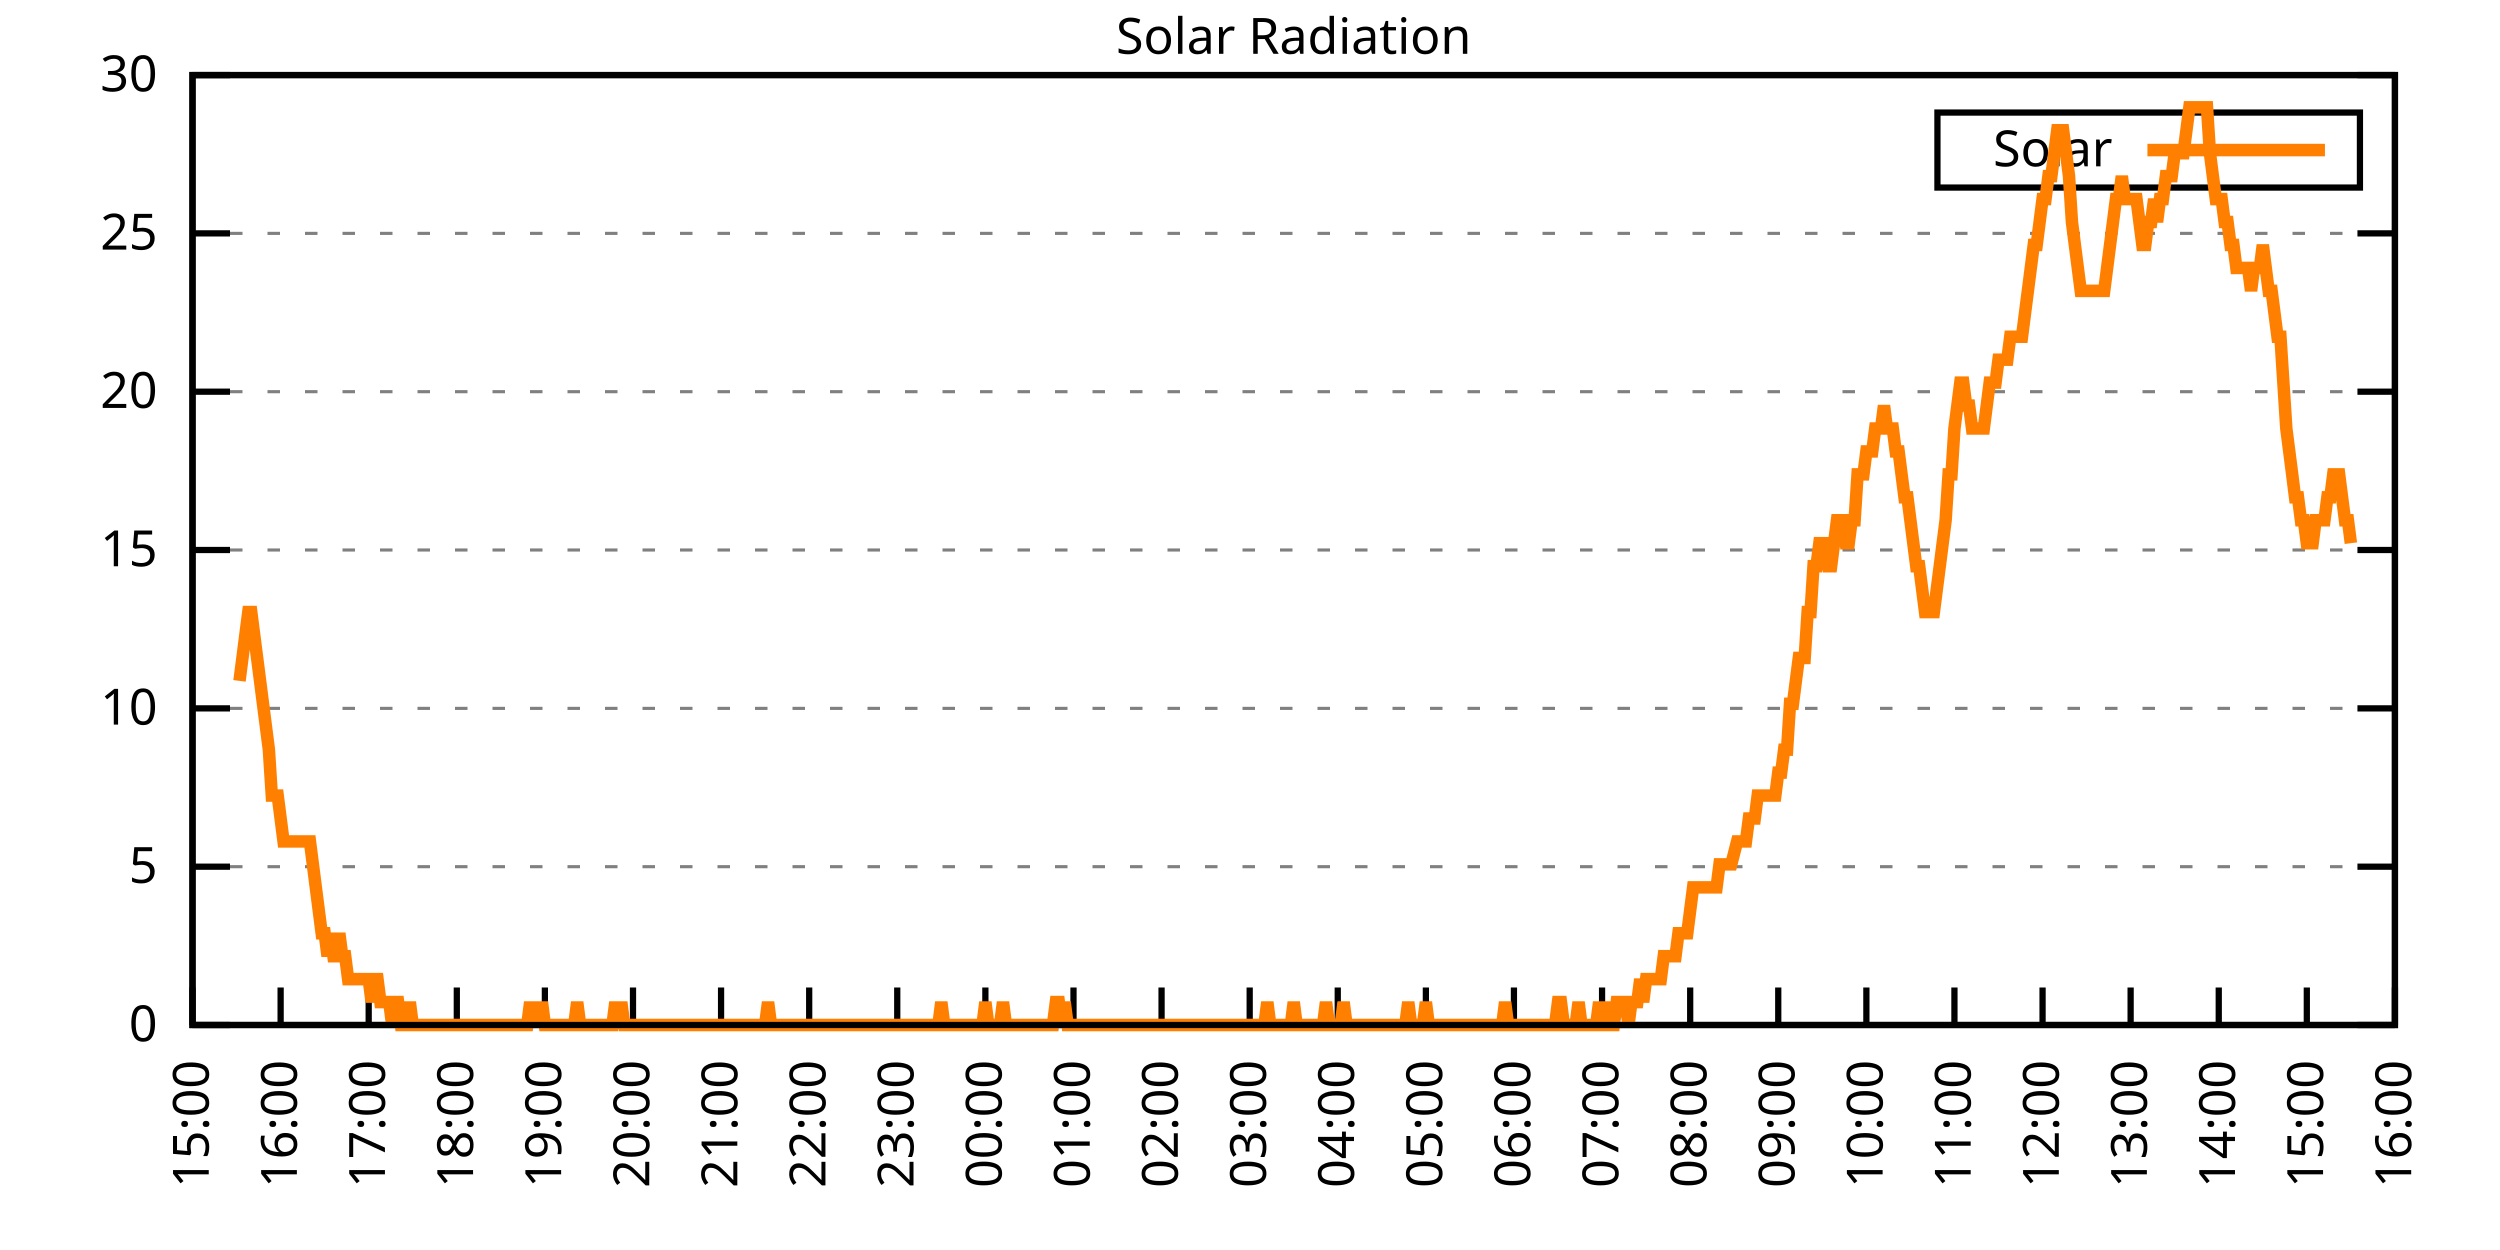
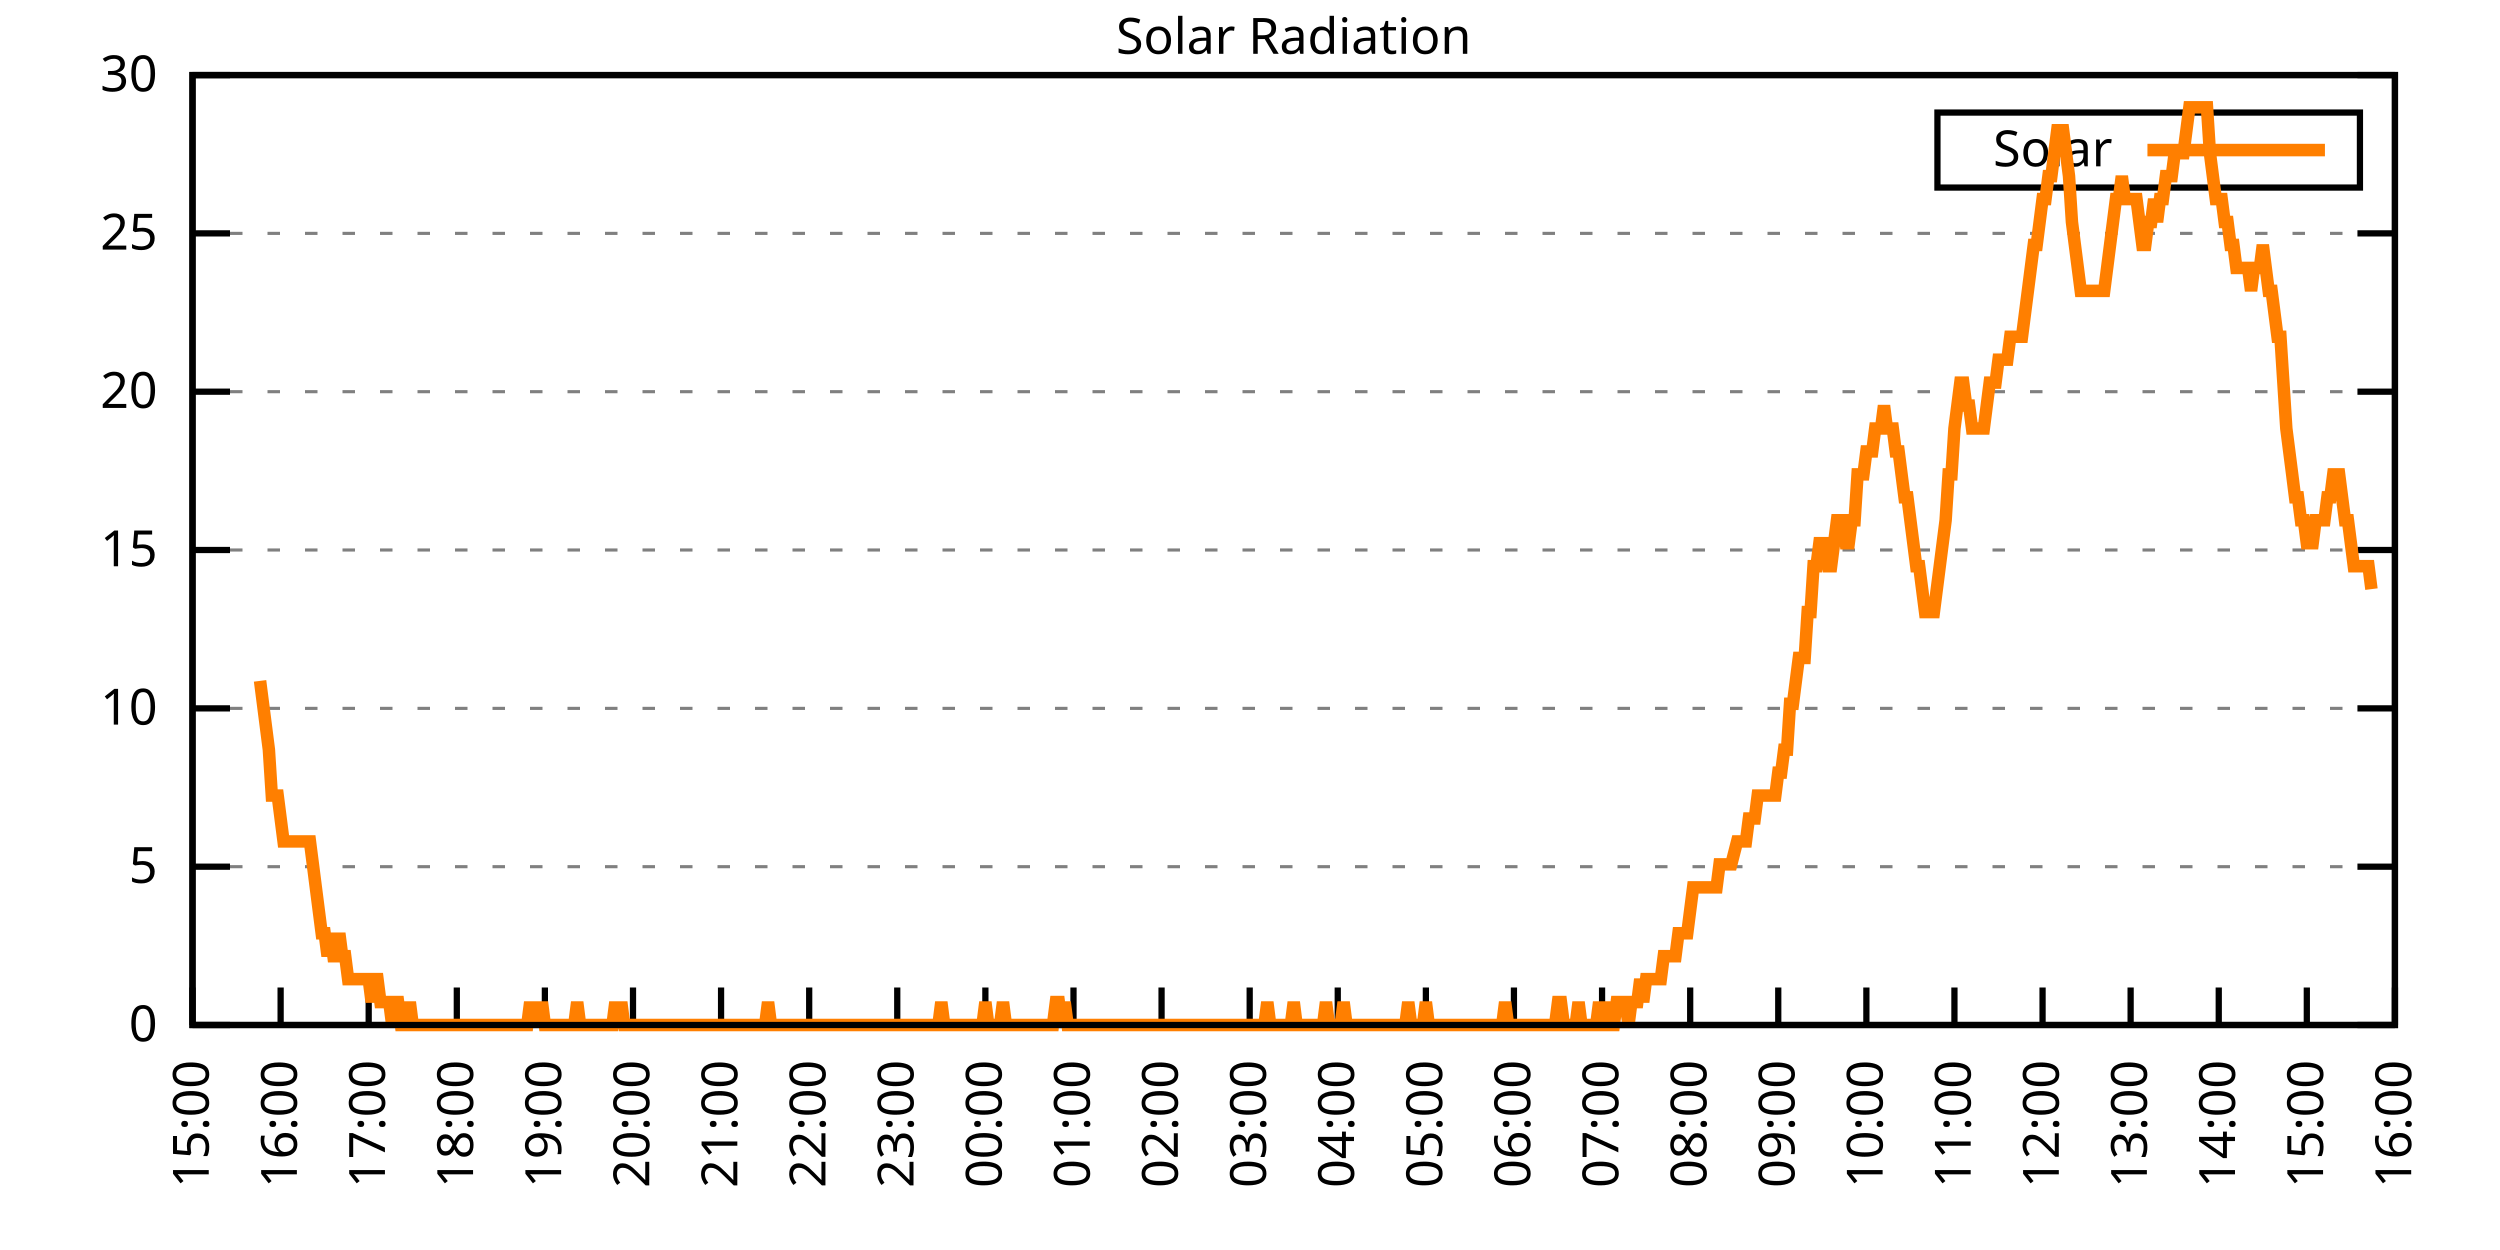
<svg xmlns="http://www.w3.org/2000/svg" xmlns:xlink="http://www.w3.org/1999/xlink" width="400" height="200" viewBox="0 0 400 200">
  <g id="gnuplot_canvas">
    <rect x="0" y="0" width="400" height="200" fill="none" />
    <defs>
      <circle id="gpDot" r="0.5" stroke-width="0.5" stroke="currentColor" />
      <path id="gpPt0" stroke-width="0.333" stroke="currentColor" d="M-1,0 h2 M0,-1 v2" />
      <path id="gpPt1" stroke-width="0.333" stroke="currentColor" d="M-1,-1 L1,1 M1,-1 L-1,1" />
      <path id="gpPt2" stroke-width="0.333" stroke="currentColor" d="M-1,0 L1,0 M0,-1 L0,1 M-1,-1 L1,1 M-1,1 L1,-1" />
      <rect id="gpPt3" stroke-width="0.333" stroke="currentColor" x="-1" y="-1" width="2" height="2" />
      <rect id="gpPt4" stroke-width="0.333" stroke="currentColor" fill="currentColor" x="-1" y="-1" width="2" height="2" />
      <circle id="gpPt5" stroke-width="0.333" stroke="currentColor" cx="0" cy="0" r="1" />
      <use xlink:href="#gpPt5" id="gpPt6" fill="currentColor" stroke="none" />
      <path id="gpPt7" stroke-width="0.333" stroke="currentColor" d="M0,-1.33 L-1.33,0.67 L1.33,0.67 z" />
      <use xlink:href="#gpPt7" id="gpPt8" fill="currentColor" stroke="none" />
      <use xlink:href="#gpPt7" id="gpPt9" stroke="currentColor" transform="rotate(180)" />
      <use xlink:href="#gpPt9" id="gpPt10" fill="currentColor" stroke="none" />
      <use xlink:href="#gpPt3" id="gpPt11" stroke="currentColor" transform="rotate(45)" />
      <use xlink:href="#gpPt11" id="gpPt12" fill="currentColor" stroke="none" />
      <path id="gpPt13" stroke-width="0.333" stroke="currentColor" d="M0,1.330 L1.265,0.411 L0.782,-1.067 L-0.782,-1.076 L-1.265,0.411 z" />
      <use xlink:href="#gpPt13" id="gpPt14" fill="currentColor" stroke="none" />
      <filter id="textbox" filterUnits="objectBoundingBox" x="0" y="0" height="1" width="1">
        <feFlood flood-color="white" flood-opacity="1" result="bgnd" />
        <feComposite in="SourceGraphic" in2="bgnd" operator="atop" />
      </filter>
      <filter id="greybox" filterUnits="objectBoundingBox" x="0" y="0" height="1" width="1">
        <feFlood flood-color="lightgrey" flood-opacity="1" result="grey" />
        <feComposite in="SourceGraphic" in2="grey" operator="atop" />
      </filter>
    </defs>
    <g fill="none" color="white" stroke="currentColor" stroke-width="1.00" stroke-linecap="butt" stroke-linejoin="miter">
</g>
    <g fill="none" color="black" stroke="currentColor" stroke-width="1.00" stroke-linecap="butt" stroke-linejoin="miter">
      <g stroke="none" shape-rendering="crispEdges">
        <polygon fill="rgb(255, 255, 255)" points="30.80,164.00 383.18,164.00 383.18,12.02 30.80,12.02 " />
      </g>
    </g>
    <g fill="none" color="black" stroke="currentColor" stroke-width="1.00" stroke-linecap="butt" stroke-linejoin="miter">
</g>
    <g fill="none" color="black" stroke="black" stroke-width="0.50" stroke-linecap="butt" stroke-linejoin="miter">
</g>
    <g fill="none" color="gray" stroke="currentColor" stroke-width="0.50" stroke-linecap="butt" stroke-linejoin="miter">
      <path stroke="gray" stroke-dasharray="2,4" class="gridline" d="M30.80,164.00 L383.19,164.00  " />
    </g>
    <g fill="none" color="gray" stroke="gray" stroke-width="1.00" stroke-linecap="butt" stroke-linejoin="miter">
</g>
    <g fill="none" color="black" stroke="currentColor" stroke-width="1.00" stroke-linecap="butt" stroke-linejoin="miter">
      <path stroke="black" d="M30.80,164.00 L36.80,164.00 M383.19,164.00 L377.19,164.00  " />
      <g transform="translate(25.20,166.60)" stroke="none" fill="black" font-family="Sans" font-size="8.00" text-anchor="end">
        <text>
          <tspan font-family="Sans"> 0</tspan>
        </text>
      </g>
    </g>
    <g fill="none" color="black" stroke="currentColor" stroke-width="1.00" stroke-linecap="butt" stroke-linejoin="miter">
</g>
    <g fill="none" color="black" stroke="black" stroke-width="0.50" stroke-linecap="butt" stroke-linejoin="miter">
</g>
    <g fill="none" color="gray" stroke="currentColor" stroke-width="0.50" stroke-linecap="butt" stroke-linejoin="miter">
      <path stroke="gray" stroke-dasharray="2,4" class="gridline" d="M30.80,138.67 L383.19,138.67  " />
    </g>
    <g fill="none" color="gray" stroke="gray" stroke-width="1.00" stroke-linecap="butt" stroke-linejoin="miter">
</g>
    <g fill="none" color="black" stroke="currentColor" stroke-width="1.00" stroke-linecap="butt" stroke-linejoin="miter">
      <path stroke="black" d="M30.80,138.67 L36.80,138.67 M383.19,138.67 L377.19,138.67  " />
      <g transform="translate(25.20,141.27)" stroke="none" fill="black" font-family="Sans" font-size="8.00" text-anchor="end">
        <text>
          <tspan font-family="Sans"> 5</tspan>
        </text>
      </g>
    </g>
    <g fill="none" color="black" stroke="currentColor" stroke-width="1.00" stroke-linecap="butt" stroke-linejoin="miter">
</g>
    <g fill="none" color="black" stroke="black" stroke-width="0.50" stroke-linecap="butt" stroke-linejoin="miter">
</g>
    <g fill="none" color="gray" stroke="currentColor" stroke-width="0.50" stroke-linecap="butt" stroke-linejoin="miter">
      <path stroke="gray" stroke-dasharray="2,4" class="gridline" d="M30.80,113.34 L383.19,113.34  " />
    </g>
    <g fill="none" color="gray" stroke="gray" stroke-width="1.00" stroke-linecap="butt" stroke-linejoin="miter">
</g>
    <g fill="none" color="black" stroke="currentColor" stroke-width="1.00" stroke-linecap="butt" stroke-linejoin="miter">
      <path stroke="black" d="M30.80,113.34 L36.80,113.34 M383.19,113.34 L377.19,113.34  " />
      <g transform="translate(25.20,115.94)" stroke="none" fill="black" font-family="Sans" font-size="8.00" text-anchor="end">
        <text>
          <tspan font-family="Sans"> 10</tspan>
        </text>
      </g>
    </g>
    <g fill="none" color="black" stroke="currentColor" stroke-width="1.00" stroke-linecap="butt" stroke-linejoin="miter">
</g>
    <g fill="none" color="black" stroke="black" stroke-width="0.50" stroke-linecap="butt" stroke-linejoin="miter">
</g>
    <g fill="none" color="gray" stroke="currentColor" stroke-width="0.50" stroke-linecap="butt" stroke-linejoin="miter">
      <path stroke="gray" stroke-dasharray="2,4" class="gridline" d="M30.80,88.00 L383.19,88.00  " />
    </g>
    <g fill="none" color="gray" stroke="gray" stroke-width="1.00" stroke-linecap="butt" stroke-linejoin="miter">
</g>
    <g fill="none" color="black" stroke="currentColor" stroke-width="1.00" stroke-linecap="butt" stroke-linejoin="miter">
      <path stroke="black" d="M30.80,88.00 L36.80,88.00 M383.19,88.00 L377.19,88.00  " />
      <g transform="translate(25.20,90.60)" stroke="none" fill="black" font-family="Sans" font-size="8.00" text-anchor="end">
        <text>
          <tspan font-family="Sans"> 15</tspan>
        </text>
      </g>
    </g>
    <g fill="none" color="black" stroke="currentColor" stroke-width="1.00" stroke-linecap="butt" stroke-linejoin="miter">
</g>
    <g fill="none" color="black" stroke="black" stroke-width="0.50" stroke-linecap="butt" stroke-linejoin="miter">
</g>
    <g fill="none" color="gray" stroke="currentColor" stroke-width="0.50" stroke-linecap="butt" stroke-linejoin="miter">
      <path stroke="gray" stroke-dasharray="2,4" class="gridline" d="M30.80,62.67 L383.19,62.67  " />
    </g>
    <g fill="none" color="gray" stroke="gray" stroke-width="1.00" stroke-linecap="butt" stroke-linejoin="miter">
</g>
    <g fill="none" color="black" stroke="currentColor" stroke-width="1.00" stroke-linecap="butt" stroke-linejoin="miter">
      <path stroke="black" d="M30.80,62.67 L36.80,62.67 M383.19,62.67 L377.19,62.67  " />
      <g transform="translate(25.20,65.27)" stroke="none" fill="black" font-family="Sans" font-size="8.00" text-anchor="end">
        <text>
          <tspan font-family="Sans"> 20</tspan>
        </text>
      </g>
    </g>
    <g fill="none" color="black" stroke="currentColor" stroke-width="1.00" stroke-linecap="butt" stroke-linejoin="miter">
</g>
    <g fill="none" color="black" stroke="black" stroke-width="0.50" stroke-linecap="butt" stroke-linejoin="miter">
</g>
    <g fill="none" color="gray" stroke="currentColor" stroke-width="0.50" stroke-linecap="butt" stroke-linejoin="miter">
      <path stroke="gray" stroke-dasharray="2,4" class="gridline" d="M30.80,37.34 L383.19,37.34  " />
    </g>
    <g fill="none" color="gray" stroke="gray" stroke-width="1.00" stroke-linecap="butt" stroke-linejoin="miter">
</g>
    <g fill="none" color="black" stroke="currentColor" stroke-width="1.00" stroke-linecap="butt" stroke-linejoin="miter">
      <path stroke="black" d="M30.80,37.34 L36.80,37.34 M383.19,37.34 L377.19,37.34  " />
      <g transform="translate(25.20,39.94)" stroke="none" fill="black" font-family="Sans" font-size="8.00" text-anchor="end">
        <text>
          <tspan font-family="Sans"> 25</tspan>
        </text>
      </g>
    </g>
    <g fill="none" color="black" stroke="currentColor" stroke-width="1.00" stroke-linecap="butt" stroke-linejoin="miter">
</g>
    <g fill="none" color="black" stroke="black" stroke-width="0.50" stroke-linecap="butt" stroke-linejoin="miter">
</g>
    <g fill="none" color="gray" stroke="currentColor" stroke-width="0.50" stroke-linecap="butt" stroke-linejoin="miter">
      <path stroke="gray" stroke-dasharray="2,4" class="gridline" d="M30.80,12.01 L383.19,12.01  " />
    </g>
    <g fill="none" color="gray" stroke="gray" stroke-width="1.00" stroke-linecap="butt" stroke-linejoin="miter">
</g>
    <g fill="none" color="black" stroke="currentColor" stroke-width="1.00" stroke-linecap="butt" stroke-linejoin="miter">
      <path stroke="black" d="M30.80,12.01 L36.80,12.01 M383.19,12.01 L377.19,12.01  " />
      <g transform="translate(25.20,14.61)" stroke="none" fill="black" font-family="Sans" font-size="8.00" text-anchor="end">
        <text>
          <tspan font-family="Sans"> 30</tspan>
        </text>
      </g>
    </g>
    <g fill="none" color="black" stroke="currentColor" stroke-width="1.00" stroke-linecap="butt" stroke-linejoin="miter">
      <path stroke="black" d="M30.80,164.00 L30.80,158.00  " />
      <g transform="translate(33.40,169.60) rotate(270.00)" stroke="none" fill="black" font-family="Sans" font-size="8.00" text-anchor="end">
        <text>
          <tspan font-family="Sans">15:00</tspan>
        </text>
      </g>
    </g>
    <g fill="none" color="black" stroke="currentColor" stroke-width="1.00" stroke-linecap="butt" stroke-linejoin="miter">
      <path stroke="black" d="M44.90,164.00 L44.90,158.00  " />
      <g transform="translate(47.50,169.60) rotate(270.00)" stroke="none" fill="black" font-family="Sans" font-size="8.00" text-anchor="end">
        <text>
          <tspan font-family="Sans">16:00</tspan>
        </text>
      </g>
    </g>
    <g fill="none" color="black" stroke="currentColor" stroke-width="1.00" stroke-linecap="butt" stroke-linejoin="miter">
      <path stroke="black" d="M58.99,164.00 L58.99,158.00  " />
      <g transform="translate(61.59,169.60) rotate(270.00)" stroke="none" fill="black" font-family="Sans" font-size="8.00" text-anchor="end">
        <text>
          <tspan font-family="Sans">17:00</tspan>
        </text>
      </g>
    </g>
    <g fill="none" color="black" stroke="currentColor" stroke-width="1.00" stroke-linecap="butt" stroke-linejoin="miter">
      <path stroke="black" d="M73.09,164.00 L73.09,158.00  " />
      <g transform="translate(75.69,169.60) rotate(270.00)" stroke="none" fill="black" font-family="Sans" font-size="8.00" text-anchor="end">
        <text>
          <tspan font-family="Sans">18:00</tspan>
        </text>
      </g>
    </g>
    <g fill="none" color="black" stroke="currentColor" stroke-width="1.00" stroke-linecap="butt" stroke-linejoin="miter">
      <path stroke="black" d="M87.18,164.00 L87.18,158.00  " />
      <g transform="translate(89.78,169.60) rotate(270.00)" stroke="none" fill="black" font-family="Sans" font-size="8.00" text-anchor="end">
        <text>
          <tspan font-family="Sans">19:00</tspan>
        </text>
      </g>
    </g>
    <g fill="none" color="black" stroke="currentColor" stroke-width="1.00" stroke-linecap="butt" stroke-linejoin="miter">
      <path stroke="black" d="M101.28,164.00 L101.28,158.00  " />
      <g transform="translate(103.88,169.60) rotate(270.00)" stroke="none" fill="black" font-family="Sans" font-size="8.00" text-anchor="end">
        <text>
          <tspan font-family="Sans">20:00</tspan>
        </text>
      </g>
    </g>
    <g fill="none" color="black" stroke="currentColor" stroke-width="1.00" stroke-linecap="butt" stroke-linejoin="miter">
      <path stroke="black" d="M115.37,164.00 L115.37,158.00  " />
      <g transform="translate(117.97,169.60) rotate(270.00)" stroke="none" fill="black" font-family="Sans" font-size="8.00" text-anchor="end">
        <text>
          <tspan font-family="Sans">21:00</tspan>
        </text>
      </g>
    </g>
    <g fill="none" color="black" stroke="currentColor" stroke-width="1.00" stroke-linecap="butt" stroke-linejoin="miter">
      <path stroke="black" d="M129.47,164.00 L129.47,158.00  " />
      <g transform="translate(132.07,169.60) rotate(270.00)" stroke="none" fill="black" font-family="Sans" font-size="8.00" text-anchor="end">
        <text>
          <tspan font-family="Sans">22:00</tspan>
        </text>
      </g>
    </g>
    <g fill="none" color="black" stroke="currentColor" stroke-width="1.00" stroke-linecap="butt" stroke-linejoin="miter">
      <path stroke="black" d="M143.56,164.00 L143.56,158.00  " />
      <g transform="translate(146.16,169.60) rotate(270.00)" stroke="none" fill="black" font-family="Sans" font-size="8.00" text-anchor="end">
        <text>
          <tspan font-family="Sans">23:00</tspan>
        </text>
      </g>
    </g>
    <g fill="none" color="black" stroke="currentColor" stroke-width="1.00" stroke-linecap="butt" stroke-linejoin="miter">
      <path stroke="black" d="M157.66,164.00 L157.66,158.00  " />
      <g transform="translate(160.26,169.60) rotate(270.00)" stroke="none" fill="black" font-family="Sans" font-size="8.00" text-anchor="end">
        <text>
          <tspan font-family="Sans">00:00</tspan>
        </text>
      </g>
    </g>
    <g fill="none" color="black" stroke="currentColor" stroke-width="1.00" stroke-linecap="butt" stroke-linejoin="miter">
      <path stroke="black" d="M171.76,164.00 L171.76,158.00  " />
      <g transform="translate(174.36,169.60) rotate(270.00)" stroke="none" fill="black" font-family="Sans" font-size="8.00" text-anchor="end">
        <text>
          <tspan font-family="Sans">01:00</tspan>
        </text>
      </g>
    </g>
    <g fill="none" color="black" stroke="currentColor" stroke-width="1.00" stroke-linecap="butt" stroke-linejoin="miter">
      <path stroke="black" d="M185.85,164.00 L185.85,158.00  " />
      <g transform="translate(188.45,169.60) rotate(270.00)" stroke="none" fill="black" font-family="Sans" font-size="8.00" text-anchor="end">
        <text>
          <tspan font-family="Sans">02:00</tspan>
        </text>
      </g>
    </g>
    <g fill="none" color="black" stroke="currentColor" stroke-width="1.00" stroke-linecap="butt" stroke-linejoin="miter">
      <path stroke="black" d="M199.95,164.00 L199.95,158.00  " />
      <g transform="translate(202.55,169.60) rotate(270.00)" stroke="none" fill="black" font-family="Sans" font-size="8.00" text-anchor="end">
        <text>
          <tspan font-family="Sans">03:00</tspan>
        </text>
      </g>
    </g>
    <g fill="none" color="black" stroke="currentColor" stroke-width="1.00" stroke-linecap="butt" stroke-linejoin="miter">
      <path stroke="black" d="M214.04,164.00 L214.04,158.00  " />
      <g transform="translate(216.64,169.60) rotate(270.00)" stroke="none" fill="black" font-family="Sans" font-size="8.00" text-anchor="end">
        <text>
          <tspan font-family="Sans">04:00</tspan>
        </text>
      </g>
    </g>
    <g fill="none" color="black" stroke="currentColor" stroke-width="1.00" stroke-linecap="butt" stroke-linejoin="miter">
      <path stroke="black" d="M228.14,164.00 L228.14,158.00  " />
      <g transform="translate(230.74,169.60) rotate(270.00)" stroke="none" fill="black" font-family="Sans" font-size="8.00" text-anchor="end">
        <text>
          <tspan font-family="Sans">05:00</tspan>
        </text>
      </g>
    </g>
    <g fill="none" color="black" stroke="currentColor" stroke-width="1.00" stroke-linecap="butt" stroke-linejoin="miter">
      <path stroke="black" d="M242.23,164.00 L242.23,158.00  " />
      <g transform="translate(244.83,169.60) rotate(270.00)" stroke="none" fill="black" font-family="Sans" font-size="8.00" text-anchor="end">
        <text>
          <tspan font-family="Sans">06:00</tspan>
        </text>
      </g>
    </g>
    <g fill="none" color="black" stroke="currentColor" stroke-width="1.00" stroke-linecap="butt" stroke-linejoin="miter">
      <path stroke="black" d="M256.33,164.00 L256.33,158.00  " />
      <g transform="translate(258.93,169.60) rotate(270.00)" stroke="none" fill="black" font-family="Sans" font-size="8.00" text-anchor="end">
        <text>
          <tspan font-family="Sans">07:00</tspan>
        </text>
      </g>
    </g>
    <g fill="none" color="black" stroke="currentColor" stroke-width="1.00" stroke-linecap="butt" stroke-linejoin="miter">
      <path stroke="black" d="M270.43,164.00 L270.43,158.00  " />
      <g transform="translate(273.03,169.60) rotate(270.00)" stroke="none" fill="black" font-family="Sans" font-size="8.00" text-anchor="end">
        <text>
          <tspan font-family="Sans">08:00</tspan>
        </text>
      </g>
    </g>
    <g fill="none" color="black" stroke="currentColor" stroke-width="1.00" stroke-linecap="butt" stroke-linejoin="miter">
      <path stroke="black" d="M284.52,164.00 L284.52,158.00  " />
      <g transform="translate(287.12,169.60) rotate(270.00)" stroke="none" fill="black" font-family="Sans" font-size="8.00" text-anchor="end">
        <text>
          <tspan font-family="Sans">09:00</tspan>
        </text>
      </g>
    </g>
    <g fill="none" color="black" stroke="currentColor" stroke-width="1.00" stroke-linecap="butt" stroke-linejoin="miter">
      <path stroke="black" d="M298.62,164.00 L298.62,158.00  " />
      <g transform="translate(301.22,169.60) rotate(270.00)" stroke="none" fill="black" font-family="Sans" font-size="8.00" text-anchor="end">
        <text>
          <tspan font-family="Sans">10:00</tspan>
        </text>
      </g>
    </g>
    <g fill="none" color="black" stroke="currentColor" stroke-width="1.00" stroke-linecap="butt" stroke-linejoin="miter">
      <path stroke="black" d="M312.71,164.00 L312.71,158.00  " />
      <g transform="translate(315.31,169.60) rotate(270.00)" stroke="none" fill="black" font-family="Sans" font-size="8.00" text-anchor="end">
        <text>
          <tspan font-family="Sans">11:00</tspan>
        </text>
      </g>
    </g>
    <g fill="none" color="black" stroke="currentColor" stroke-width="1.00" stroke-linecap="butt" stroke-linejoin="miter">
      <path stroke="black" d="M326.81,164.00 L326.81,158.00  " />
      <g transform="translate(329.41,169.60) rotate(270.00)" stroke="none" fill="black" font-family="Sans" font-size="8.00" text-anchor="end">
        <text>
          <tspan font-family="Sans">12:00</tspan>
        </text>
      </g>
    </g>
    <g fill="none" color="black" stroke="currentColor" stroke-width="1.00" stroke-linecap="butt" stroke-linejoin="miter">
      <path stroke="black" d="M340.90,164.00 L340.90,158.00  " />
      <g transform="translate(343.50,169.60) rotate(270.00)" stroke="none" fill="black" font-family="Sans" font-size="8.00" text-anchor="end">
        <text>
          <tspan font-family="Sans">13:00</tspan>
        </text>
      </g>
    </g>
    <g fill="none" color="black" stroke="currentColor" stroke-width="1.00" stroke-linecap="butt" stroke-linejoin="miter">
      <path stroke="black" d="M355.00,164.00 L355.00,158.00  " />
      <g transform="translate(357.60,169.60) rotate(270.00)" stroke="none" fill="black" font-family="Sans" font-size="8.00" text-anchor="end">
        <text>
          <tspan font-family="Sans">14:00</tspan>
        </text>
      </g>
    </g>
    <g fill="none" color="black" stroke="currentColor" stroke-width="1.00" stroke-linecap="butt" stroke-linejoin="miter">
      <path stroke="black" d="M369.09,164.00 L369.09,158.00  " />
      <g transform="translate(371.69,169.60) rotate(270.00)" stroke="none" fill="black" font-family="Sans" font-size="8.00" text-anchor="end">
        <text>
          <tspan font-family="Sans">15:00</tspan>
        </text>
      </g>
    </g>
    <g fill="none" color="black" stroke="currentColor" stroke-width="1.00" stroke-linecap="butt" stroke-linejoin="miter">
      <path stroke="black" d="M383.19,164.00 L383.19,158.00  " />
      <g transform="translate(385.79,169.60) rotate(270.00)" stroke="none" fill="black" font-family="Sans" font-size="8.00" text-anchor="end">
        <text>
          <tspan font-family="Sans">16:00</tspan>
        </text>
      </g>
    </g>
    <g fill="none" color="black" stroke="currentColor" stroke-width="1.00" stroke-linecap="butt" stroke-linejoin="miter">
</g>
    <g fill="none" color="black" stroke="currentColor" stroke-width="1.00" stroke-linecap="butt" stroke-linejoin="miter">
      <path stroke="black" d="M30.80,12.01 L30.80,164.00 L383.19,164.00 L383.19,12.01 L30.80,12.01 Z  " />
    </g>
    <g fill="none" color="black" stroke="currentColor" stroke-width="1.00" stroke-linecap="butt" stroke-linejoin="miter">
</g>
    <g fill="none" color="black" stroke="currentColor" stroke-width="1.00" stroke-linecap="butt" stroke-linejoin="miter">
      <path stroke="black" d="M309.99,30.01 L309.99,18.01 L377.59,18.01 L377.59,30.01 L309.99,30.01 Z  " />
    </g>
    <g id="Solar_Radiation_plot_1">
      <g fill="none" color="white" stroke="black" stroke-width="2.00" stroke-linecap="butt" stroke-linejoin="miter">
</g>
      <g fill="none" color="black" stroke="currentColor" stroke-width="2.00" stroke-linecap="butt" stroke-linejoin="miter">
        <g transform="translate(337.99,26.61)" stroke="none" fill="black" font-family="Sans" font-size="8.00" text-anchor="end">
          <text>
            <tspan font-family="Sans">Solar</tspan>
          </text>
        </g>
      </g>
      <g fill="none" color="black" stroke="currentColor" stroke-width="2.00" stroke-linecap="butt" stroke-linejoin="miter">
-         <path stroke="rgb(255, 127,   0)" d="M343.59,24.01 L371.99,24.01 M38.32,108.94 L38.79,105.27 L39.26,101.60 L39.73,97.93 L40.20,97.93 L40.67,101.60   L41.14,105.27 L41.61,108.94 L42.08,112.61 L42.55,116.28 L43.02,119.95 L43.49,127.29 L43.96,127.29 L44.43,127.29   L44.90,130.96 L45.37,134.63 L45.84,134.63 L46.31,134.63 L46.78,134.63 L47.24,134.63 L47.71,134.63 L48.18,134.63   L48.65,134.63 L49.12,134.63 L49.59,134.63 L50.06,138.30 L50.53,141.98 L51.00,145.65 L51.47,149.32 L51.94,149.32   L52.41,152.99 L52.88,149.32 L53.35,152.99 L53.82,152.99 L54.29,149.32 L54.76,152.99 L55.23,152.99 L55.70,156.66   L56.17,156.66 L56.64,156.66 L57.11,156.66 L57.58,156.66 L58.05,156.66 L58.52,156.66 L58.99,156.66 L59.46,160.33   L59.93,156.66 L60.40,156.66 L60.87,160.33 L61.34,160.33 L61.81,160.33 L62.28,160.33 L62.75,164.00 L63.22,160.33   L63.69,160.33 L64.16,164.00 L64.63,164.00 L65.10,164.00 L65.57,160.33 L66.04,164.00 L66.51,164.00 L66.98,164.00   L67.45,164.00 L67.92,164.00 L68.39,164.00 L68.86,164.00 L69.33,164.00 L69.80,164.00 L70.27,164.00 L70.74,164.00   L71.21,164.00 L71.68,164.00 L72.15,164.00 L72.62,164.00 L73.09,164.00 L73.56,164.00 L74.03,164.00 L74.50,164.00   L74.97,164.00 L75.44,164.00 L75.91,164.00 L76.38,164.00 L76.85,164.00 L77.32,164.00 L77.79,164.00 L78.26,164.00   L78.73,164.00 L79.19,164.00 L79.66,164.00 L80.13,164.00 L80.60,164.00 L81.07,164.00 L81.54,164.00 L82.01,164.00   L82.48,164.00 L82.95,164.00 L83.42,164.00 L83.89,164.00 L84.36,164.00 L84.83,160.33 L85.30,164.00 L85.77,160.33   L86.24,164.00 L86.71,160.33 L87.18,164.00 L87.65,164.00 L88.12,164.00 L88.59,164.00 L89.06,164.00 L89.53,164.00   L90.00,164.00 L90.47,164.00 L90.94,164.00 L91.41,164.00 L91.88,164.00 L92.35,160.33 L92.82,164.00 L93.29,164.00   L93.76,164.00 L94.23,164.00 L94.70,164.00 L95.17,164.00 L95.64,164.00 L96.11,164.00 L96.58,164.00 L97.05,164.00   L97.52,164.00 L97.99,164.00 L98.46,160.33 L98.93,164.00 L99.40,160.33 L99.87,164.00 L100.34,164.00 L100.81,164.00   L101.28,164.00 L101.75,164.00 L102.22,164.00 L102.69,164.00 L103.16,164.00 L103.63,164.00 L104.10,164.00 L104.57,164.00   L105.04,164.00 L105.51,164.00 L105.98,164.00 L106.45,164.00 L106.92,164.00 L107.39,164.00 L107.86,164.00 L108.33,164.00   L108.80,164.00 L109.27,164.00 L109.74,164.00 L110.21,164.00 L110.68,164.00 L111.14,164.00 L111.61,164.00 L112.08,164.00   L112.55,164.00 L113.02,164.00 L113.49,164.00 L113.96,164.00 L114.43,164.00 L114.90,164.00 L115.37,164.00 L115.84,164.00   L116.31,164.00 L116.78,164.00 L117.25,164.00 L117.72,164.00 L118.19,164.00 L118.66,164.00 L119.13,164.00 L119.60,164.00   L120.07,164.00 L120.54,164.00 L121.01,164.00 L121.48,164.00 L121.95,164.00 L122.42,164.00 L122.89,160.33 L123.36,164.00   L123.83,164.00 L124.30,164.00 L124.77,164.00 L125.24,164.00 L125.71,164.00 L126.18,164.00 L126.65,164.00 L127.12,164.00   L127.59,164.00 L128.06,164.00 L128.53,164.00 L129.00,164.00 L129.47,164.00 L129.94,164.00 L130.41,164.00 L130.88,164.00   L131.35,164.00 L131.82,164.00 L132.29,164.00 L132.76,164.00 L133.23,164.00 L133.70,164.00 L134.17,164.00 L134.64,164.00   L135.11,164.00 L135.58,164.00 L136.05,164.00 L136.52,164.00 L136.99,164.00 L137.46,164.00 L137.93,164.00 L138.40,164.00   L138.87,164.00 L139.34,164.00 L139.81,164.00 L140.28,164.00 L140.75,164.00 L141.22,164.00 L141.69,164.00 L142.16,164.00   L142.63,164.00 L143.09,164.00 L143.56,164.00 L144.03,164.00 L144.50,164.00 L144.97,164.00 L145.44,164.00 L145.91,164.00   L146.38,164.00 L146.85,164.00 L147.32,164.00 L147.79,164.00 L148.26,164.00 L148.73,164.00 L149.20,164.00 L149.67,164.00   L150.14,164.00 L150.61,160.33 L151.08,164.00 L151.55,164.00 L152.02,164.00 L152.49,164.00 L152.96,164.00 L153.43,164.00   L153.90,164.00 L154.37,164.00 L154.84,164.00 L155.31,164.00 L155.78,164.00 L156.25,164.00 L156.72,164.00 L157.19,164.00   L157.66,160.33 L158.13,164.00 L158.60,164.00 L159.07,164.00 L159.54,164.00 L160.01,164.00 L160.48,160.33 L160.95,164.00   L161.42,164.00 L161.89,164.00 L162.36,164.00 L162.83,164.00 L163.30,164.00 L163.77,164.00 L164.24,164.00 L164.71,164.00   L165.18,164.00 L165.65,164.00 L166.12,164.00 L166.59,164.00 L167.06,164.00 L167.53,164.00 L168.00,164.00 L168.47,164.00   L168.94,160.33 L169.41,160.33 L169.88,164.00 L170.35,160.33 L170.82,164.00 L171.29,164.00 L171.76,164.00 L172.23,164.00   L172.70,164.00 L173.17,164.00 L173.64,164.00 L174.11,164.00 L174.58,164.00 L175.04,164.00 L175.51,164.00 L175.98,164.00   L176.45,164.00 L176.92,164.00 L177.39,164.00 L177.86,164.00 L178.33,164.00 L178.80,164.00 L179.27,164.00 L179.74,164.00   L180.21,164.00 L180.68,164.00 L181.15,164.00 L181.62,164.00 L182.09,164.00 L182.56,164.00 L183.03,164.00 L183.50,164.00   L183.97,164.00 L184.44,164.00 L184.91,164.00 L185.38,164.00 L185.85,164.00 L186.32,164.00 L186.79,164.00 L187.26,164.00   L187.73,164.00 L188.20,164.00 L188.67,164.00 L189.14,164.00 L189.61,164.00 L190.08,164.00 L190.55,164.00 L191.02,164.00   L191.49,164.00 L191.96,164.00 L192.43,164.00 L192.90,164.00 L193.37,164.00 L193.84,164.00 L194.31,164.00 L194.78,164.00   L195.25,164.00 L195.72,164.00 L196.19,164.00 L196.66,164.00 L197.13,164.00 L197.60,164.00 L198.07,164.00 L198.54,164.00   L199.01,164.00 L199.48,164.00 L199.95,164.00 L200.42,164.00 L200.89,164.00 L201.36,164.00 L201.83,164.00 L202.30,164.00   L202.77,160.33 L203.24,164.00 L203.71,164.00 L204.18,164.00 L204.65,164.00 L205.12,164.00 L205.59,164.00 L206.06,164.00   L206.53,164.00 L207.00,160.33 L207.46,164.00 L207.93,164.00 L208.40,164.00 L208.87,164.00 L209.34,164.00 L209.81,164.00   L210.28,164.00 L210.75,164.00 L211.22,164.00 L211.69,164.00 L212.16,160.33 L212.63,164.00 L213.10,164.00 L213.57,164.00   L214.04,164.00 L214.51,164.00 L214.98,160.33 L215.45,164.00 L215.92,164.00 L216.39,164.00 L216.86,164.00 L217.33,164.00   L217.80,164.00 L218.27,164.00 L218.74,164.00 L219.21,164.00 L219.68,164.00 L220.15,164.00 L220.62,164.00 L221.09,164.00   L221.56,164.00 L222.03,164.00 L222.50,164.00 L222.97,164.00 L223.44,164.00 L223.91,164.00 L224.38,164.00 L224.85,164.00   L225.32,160.33 L225.79,164.00 L226.26,164.00 L226.73,164.00 L227.20,164.00 L227.67,164.00 L228.14,160.33 L228.61,164.00   L229.08,164.00 L229.55,164.00 L230.02,164.00 L230.49,164.00 L230.96,164.00 L231.43,164.00 L231.90,164.00 L232.37,164.00   L232.84,164.00 L233.31,164.00 L233.78,164.00 L234.25,164.00 L234.72,164.00 L235.19,164.00 L235.66,164.00 L236.13,164.00   L236.60,164.00 L237.07,164.00 L237.54,164.00 L238.01,164.00 L238.48,164.00 L238.95,164.00 L239.41,164.00 L239.88,164.00   L240.35,164.00 L240.82,160.33 L241.29,164.00 L241.76,164.00 L242.23,164.00 L242.70,164.00 L243.17,164.00 L243.64,164.00   L244.11,164.00 L244.58,164.00 L245.05,164.00 L245.52,164.00 L245.99,164.00 L246.46,164.00 L246.93,164.00 L247.40,164.00   L247.87,164.00 L248.34,164.00 L248.81,164.00 L249.28,160.33 L249.75,160.33 L250.22,164.00 L250.69,164.00 L251.16,164.00   L251.63,164.00 L252.10,164.00 L252.57,160.33 L253.04,164.00 L253.51,164.00 L253.98,164.00 L254.45,164.00 L254.92,164.00   L255.39,164.00 L255.86,160.33 L256.33,164.00 L256.80,164.00 L257.27,160.33 L257.74,164.00 L258.21,164.00 L258.68,160.33   L259.15,160.33 L259.62,160.33 L260.09,160.33 L260.56,164.00 L261.03,160.33 L261.50,160.33 L261.97,160.33 L262.44,156.66   L262.91,160.33 L263.38,156.66 L263.85,156.66 L264.32,156.66 L264.79,156.66 L265.26,156.66 L265.73,156.66 L266.20,152.99   L266.67,152.99 L267.14,152.99 L267.61,152.99 L268.08,152.99 L268.55,149.32 L269.02,149.32 L269.49,149.32 L269.96,149.32   L270.43,145.65 L270.90,141.98 L271.36,141.98 L271.83,141.98 L272.30,141.98 L272.77,141.98 L273.24,141.98 L273.71,141.98   L274.18,141.98 L274.65,141.98 L275.12,138.30 L275.59,138.30 L276.06,138.30 L276.53,138.30 L277.00,138.30 L277.94,134.63   L278.41,134.63 L278.88,134.63 L279.35,134.63 L279.82,130.96 L280.29,130.96 L280.76,130.96 L281.23,127.29 L281.70,127.29   L282.17,127.29 L282.64,127.29 L283.11,127.29 L283.58,127.29 L284.05,127.29 L284.52,123.62 L284.99,123.62 L285.46,119.95   L285.93,119.95 L286.40,112.61 L286.87,112.61 L287.34,108.94 L287.81,105.27 L288.28,105.27 L288.75,105.27 L289.22,97.93   L289.69,97.93 L290.16,90.59 L290.63,90.59 L291.10,86.91 L291.57,86.91 L292.04,86.91 L292.51,90.59 L292.98,90.59   L293.45,86.91 L293.92,83.24 L294.39,83.24 L294.86,83.24 L295.33,86.91 L295.80,86.91 L296.27,83.24 L296.74,83.24   L297.21,75.90 L297.68,75.90 L298.15,75.90 L298.62,72.23 L299.09,72.23 L299.56,72.23 L300.03,68.56 L300.50,68.56   L300.97,68.56 L301.44,64.89 L301.91,68.56 L302.38,68.56 L302.85,68.56 L303.31,72.23 L303.78,72.23 L304.25,75.90   L304.72,79.57 L305.19,79.57 L305.66,83.24 L306.13,86.91 L306.60,90.59 L307.07,90.59 L307.54,94.26 L308.01,97.93   L308.48,97.93 L308.95,97.93 L309.42,97.93 L309.89,94.26 L310.36,90.59 L310.83,86.91 L311.30,83.24 L311.77,75.90   L312.24,75.90 L312.71,68.56 L313.18,64.89 L313.65,61.22 L314.12,61.22 L314.59,64.89 L315.06,64.89 L315.53,68.56   L316.00,68.56 L316.47,68.56 L316.94,68.56 L317.41,68.56 L317.88,64.89 L318.35,61.22 L318.82,61.22 L319.29,61.22   L319.76,57.55 L320.23,57.55 L320.70,57.55 L321.17,57.55 L321.64,53.88 L322.11,53.88 L322.58,53.88 L323.05,53.88   L323.52,53.88 L323.99,50.21 L324.46,46.54 L324.93,42.87 L325.40,39.19 L325.87,39.19 L326.34,35.52 L326.81,31.85   L327.28,31.85 L327.75,28.18 L328.22,28.18 L328.69,24.51 L329.16,20.84 L329.63,20.84 L330.10,20.84 L330.57,24.51   L331.04,28.18 L331.51,35.52 L331.98,39.19 L332.45,42.87 L332.92,46.54 L333.39,46.54 L333.86,46.54 L334.33,46.54   L334.80,46.54 L335.26,46.54 L335.73,46.54 L336.20,46.54 L336.67,46.54 L337.14,42.87 L337.61,39.19 L338.08,35.52   L338.55,31.85 L339.02,31.85 L339.49,28.18 L339.96,31.85 L340.43,31.85 L340.90,31.85 L341.37,31.85 L341.84,31.85   L342.31,35.52 L342.78,39.19 L343.25,39.19 L343.72,35.52 L344.19,35.52 L344.66,31.85 L345.13,35.52 L345.60,31.85   L346.07,31.85 L346.54,28.18 L347.01,28.18 L347.48,28.18 L347.95,24.51 L348.42,24.51 L348.89,24.51 L349.36,24.51   L349.83,20.84 L350.30,17.17 L350.77,17.17 L351.24,17.17 L351.71,17.17 L352.18,17.17 L352.65,17.17 L353.12,17.17   L353.59,24.51 L354.06,28.18 L354.53,31.85 L355.00,31.85 L355.47,31.85 L355.94,35.52 L356.41,35.52 L356.88,39.19   L357.35,39.19 L357.82,42.87 L358.29,42.87 L358.76,42.87 L359.23,42.87 L359.70,42.87 L360.17,46.54 L360.64,42.87   L361.11,42.87 L361.58,42.87 L362.05,39.19 L362.52,42.87 L362.99,46.54 L363.46,46.54 L363.93,50.21 L364.40,53.88   L364.87,53.88 L365.34,61.22 L365.81,68.56 L366.28,72.23 L366.75,75.90 L367.21,79.57 L367.68,79.57 L368.15,83.24   L368.62,83.24 L369.09,86.91 L369.56,86.91 L370.03,86.91 L370.50,83.24 L370.97,83.24 L371.44,83.24 L371.91,83.24   L372.38,79.57 L372.85,79.57 L373.32,75.90 L373.79,75.90 L374.26,75.90 L374.73,79.57 L375.20,83.24 L375.67,83.24   L376.14,86.91  " />
+         <path stroke="rgb(255, 127,   0)" d="M343.59,24.01 L371.99,24.01 M41.61,108.94 L42.08,112.61 L42.55,116.28 L43.02,119.95 L43.49,127.29 L43.96,127.29   L44.43,127.29 L44.90,130.96 L45.37,134.63 L45.84,134.63 L46.31,134.63 L46.78,134.63 L47.24,134.63 L47.71,134.63   L48.18,134.63 L48.65,134.63 L49.12,134.63 L49.59,134.63 L50.06,138.30 L50.53,141.98 L51.00,145.65 L51.47,149.32   L51.94,149.32 L52.41,152.99 L52.88,149.32 L53.35,152.99 L53.82,152.99 L54.29,149.32 L54.76,152.99 L55.23,152.99   L55.70,156.66 L56.17,156.66 L56.64,156.66 L57.11,156.66 L57.58,156.66 L58.05,156.66 L58.52,156.66 L58.99,156.66   L59.46,160.33 L59.93,156.66 L60.40,156.66 L60.87,160.33 L61.34,160.33 L61.81,160.33 L62.28,160.33 L62.75,164.00   L63.22,160.33 L63.69,160.33 L64.16,164.00 L64.63,164.00 L65.10,164.00 L65.57,160.33 L66.04,164.00 L66.51,164.00   L66.98,164.00 L67.45,164.00 L67.92,164.00 L68.39,164.00 L68.86,164.00 L69.33,164.00 L69.80,164.00 L70.27,164.00   L70.74,164.00 L71.21,164.00 L71.68,164.00 L72.15,164.00 L72.62,164.00 L73.09,164.00 L73.56,164.00 L74.03,164.00   L74.50,164.00 L74.97,164.00 L75.44,164.00 L75.91,164.00 L76.38,164.00 L76.85,164.00 L77.32,164.00 L77.79,164.00   L78.26,164.00 L78.73,164.00 L79.19,164.00 L79.66,164.00 L80.13,164.00 L80.60,164.00 L81.07,164.00 L81.54,164.00   L82.01,164.00 L82.48,164.00 L82.95,164.00 L83.42,164.00 L83.89,164.00 L84.36,164.00 L84.83,160.33 L85.30,164.00   L85.77,160.33 L86.24,164.00 L86.71,160.33 L87.18,164.00 L87.65,164.00 L88.12,164.00 L88.59,164.00 L89.06,164.00   L89.53,164.00 L90.00,164.00 L90.47,164.00 L90.94,164.00 L91.41,164.00 L91.88,164.00 L92.35,160.33 L92.82,164.00   L93.29,164.00 L93.76,164.00 L94.23,164.00 L94.70,164.00 L95.17,164.00 L95.64,164.00 L96.11,164.00 L96.58,164.00   L97.05,164.00 L97.52,164.00 L97.99,164.00 L98.46,160.33 L98.93,164.00 L99.40,160.33 L99.87,164.00 L100.34,164.00   L100.81,164.00 L101.28,164.00 L101.75,164.00 L102.22,164.00 L102.69,164.00 L103.16,164.00 L103.63,164.00 L104.10,164.00   L104.57,164.00 L105.04,164.00 L105.51,164.00 L105.98,164.00 L106.45,164.00 L106.92,164.00 L107.39,164.00 L107.86,164.00   L108.33,164.00 L108.80,164.00 L109.27,164.00 L109.74,164.00 L110.21,164.00 L110.68,164.00 L111.14,164.00 L111.61,164.00   L112.08,164.00 L112.55,164.00 L113.02,164.00 L113.49,164.00 L113.96,164.00 L114.43,164.00 L114.90,164.00 L115.37,164.00   L115.84,164.00 L116.31,164.00 L116.78,164.00 L117.25,164.00 L117.72,164.00 L118.19,164.00 L118.66,164.00 L119.13,164.00   L119.60,164.00 L120.07,164.00 L120.54,164.00 L121.01,164.00 L121.48,164.00 L121.95,164.00 L122.42,164.00 L122.89,160.33   L123.36,164.00 L123.83,164.00 L124.30,164.00 L124.77,164.00 L125.24,164.00 L125.71,164.00 L126.18,164.00 L126.65,164.00   L127.12,164.00 L127.59,164.00 L128.06,164.00 L128.53,164.00 L129.00,164.00 L129.47,164.00 L129.94,164.00 L130.41,164.00   L130.88,164.00 L131.35,164.00 L131.82,164.00 L132.29,164.00 L132.76,164.00 L133.23,164.00 L133.70,164.00 L134.17,164.00   L134.64,164.00 L135.11,164.00 L135.58,164.00 L136.05,164.00 L136.52,164.00 L136.99,164.00 L137.46,164.00 L137.93,164.00   L138.40,164.00 L138.87,164.00 L139.34,164.00 L139.81,164.00 L140.28,164.00 L140.75,164.00 L141.22,164.00 L141.69,164.00   L142.16,164.00 L142.63,164.00 L143.09,164.00 L143.56,164.00 L144.03,164.00 L144.50,164.00 L144.97,164.00 L145.44,164.00   L145.91,164.00 L146.38,164.00 L146.85,164.00 L147.32,164.00 L147.79,164.00 L148.26,164.00 L148.73,164.00 L149.20,164.00   L149.67,164.00 L150.14,164.00 L150.61,160.33 L151.08,164.00 L151.55,164.00 L152.02,164.00 L152.49,164.00 L152.96,164.00   L153.43,164.00 L153.90,164.00 L154.37,164.00 L154.84,164.00 L155.31,164.00 L155.78,164.00 L156.25,164.00 L156.72,164.00   L157.19,164.00 L157.66,160.33 L158.13,164.00 L158.60,164.00 L159.07,164.00 L159.54,164.00 L160.01,164.00 L160.48,160.33   L160.95,164.00 L161.42,164.00 L161.89,164.00 L162.36,164.00 L162.83,164.00 L163.30,164.00 L163.77,164.00 L164.24,164.00   L164.71,164.00 L165.18,164.00 L165.65,164.00 L166.12,164.00 L166.59,164.00 L167.06,164.00 L167.53,164.00 L168.00,164.00   L168.47,164.00 L168.94,160.33 L169.41,160.33 L169.88,164.00 L170.35,160.33 L170.82,164.00 L171.29,164.00 L171.76,164.00   L172.23,164.00 L172.70,164.00 L173.17,164.00 L173.64,164.00 L174.11,164.00 L174.58,164.00 L175.04,164.00 L175.51,164.00   L175.98,164.00 L176.45,164.00 L176.92,164.00 L177.39,164.00 L177.86,164.00 L178.33,164.00 L178.80,164.00 L179.27,164.00   L179.74,164.00 L180.21,164.00 L180.68,164.00 L181.15,164.00 L181.62,164.00 L182.09,164.00 L182.56,164.00 L183.03,164.00   L183.50,164.00 L183.97,164.00 L184.44,164.00 L184.91,164.00 L185.38,164.00 L185.85,164.00 L186.32,164.00 L186.79,164.00   L187.26,164.00 L187.73,164.00 L188.20,164.00 L188.67,164.00 L189.14,164.00 L189.61,164.00 L190.08,164.00 L190.55,164.00   L191.02,164.00 L191.49,164.00 L191.96,164.00 L192.43,164.00 L192.90,164.00 L193.37,164.00 L193.84,164.00 L194.31,164.00   L194.78,164.00 L195.25,164.00 L195.72,164.00 L196.19,164.00 L196.66,164.00 L197.13,164.00 L197.60,164.00 L198.07,164.00   L198.54,164.00 L199.01,164.00 L199.48,164.00 L199.95,164.00 L200.42,164.00 L200.89,164.00 L201.36,164.00 L201.83,164.00   L202.30,164.00 L202.77,160.33 L203.24,164.00 L203.71,164.00 L204.18,164.00 L204.65,164.00 L205.12,164.00 L205.59,164.00   L206.06,164.00 L206.53,164.00 L207.00,160.33 L207.46,164.00 L207.93,164.00 L208.40,164.00 L208.87,164.00 L209.34,164.00   L209.81,164.00 L210.28,164.00 L210.75,164.00 L211.22,164.00 L211.69,164.00 L212.16,160.33 L212.63,164.00 L213.10,164.00   L213.57,164.00 L214.04,164.00 L214.51,164.00 L214.98,160.33 L215.45,164.00 L215.92,164.00 L216.39,164.00 L216.86,164.00   L217.33,164.00 L217.80,164.00 L218.27,164.00 L218.74,164.00 L219.21,164.00 L219.68,164.00 L220.15,164.00 L220.62,164.00   L221.09,164.00 L221.56,164.00 L222.03,164.00 L222.50,164.00 L222.97,164.00 L223.44,164.00 L223.91,164.00 L224.38,164.00   L224.85,164.00 L225.32,160.33 L225.79,164.00 L226.26,164.00 L226.73,164.00 L227.20,164.00 L227.67,164.00 L228.14,160.33   L228.61,164.00 L229.08,164.00 L229.55,164.00 L230.02,164.00 L230.49,164.00 L230.96,164.00 L231.43,164.00 L231.90,164.00   L232.37,164.00 L232.84,164.00 L233.31,164.00 L233.78,164.00 L234.25,164.00 L234.72,164.00 L235.19,164.00 L235.66,164.00   L236.13,164.00 L236.60,164.00 L237.07,164.00 L237.54,164.00 L238.01,164.00 L238.48,164.00 L238.95,164.00 L239.41,164.00   L239.88,164.00 L240.35,164.00 L240.82,160.33 L241.29,164.00 L241.76,164.00 L242.23,164.00 L242.70,164.00 L243.17,164.00   L243.64,164.00 L244.11,164.00 L244.58,164.00 L245.05,164.00 L245.52,164.00 L245.99,164.00 L246.46,164.00 L246.93,164.00   L247.40,164.00 L247.87,164.00 L248.34,164.00 L248.81,164.00 L249.28,160.33 L249.75,160.33 L250.22,164.00 L250.69,164.00   L251.16,164.00 L251.63,164.00 L252.10,164.00 L252.57,160.33 L253.04,164.00 L253.51,164.00 L253.98,164.00 L254.45,164.00   L254.92,164.00 L255.39,164.00 L255.86,160.33 L256.33,164.00 L256.80,164.00 L257.27,160.33 L257.74,164.00 L258.21,164.00   L258.68,160.33 L259.15,160.33 L259.62,160.33 L260.09,160.33 L260.56,164.00 L261.03,160.33 L261.50,160.33 L261.97,160.33   L262.44,156.66 L262.91,160.33 L263.38,156.66 L263.85,156.66 L264.32,156.66 L264.79,156.66 L265.26,156.66 L265.73,156.66   L266.20,152.99 L266.67,152.99 L267.14,152.99 L267.61,152.99 L268.08,152.99 L268.55,149.32 L269.02,149.32 L269.49,149.32   L269.96,149.32 L270.43,145.65 L270.90,141.98 L271.36,141.98 L271.83,141.98 L272.30,141.98 L272.77,141.98 L273.24,141.98   L273.71,141.98 L274.18,141.98 L274.65,141.98 L275.12,138.30 L275.59,138.30 L276.06,138.30 L276.53,138.30 L277.00,138.30   L277.94,134.63 L278.41,134.63 L278.88,134.63 L279.35,134.63 L279.82,130.96 L280.29,130.96 L280.76,130.96 L281.23,127.29   L281.70,127.29 L282.17,127.29 L282.64,127.29 L283.11,127.29 L283.58,127.29 L284.05,127.29 L284.52,123.62 L284.99,123.62   L285.46,119.95 L285.93,119.95 L286.40,112.61 L286.87,112.61 L287.34,108.94 L287.81,105.27 L288.28,105.27 L288.75,105.27   L289.22,97.93 L289.69,97.93 L290.16,90.59 L290.63,90.59 L291.10,86.91 L291.57,86.91 L292.04,86.91 L292.51,90.59   L292.98,90.59 L293.45,86.91 L293.92,83.24 L294.39,83.24 L294.86,83.24 L295.33,86.91 L295.80,86.91 L296.27,83.24   L296.74,83.24 L297.21,75.90 L297.68,75.90 L298.15,75.90 L298.62,72.23 L299.09,72.23 L299.56,72.23 L300.03,68.56   L300.50,68.56 L300.97,68.56 L301.44,64.89 L301.91,68.56 L302.38,68.56 L302.85,68.56 L303.31,72.23 L303.78,72.23   L304.25,75.90 L304.72,79.57 L305.19,79.57 L305.66,83.24 L306.13,86.91 L306.60,90.59 L307.07,90.59 L307.54,94.26   L308.01,97.93 L308.48,97.93 L308.95,97.93 L309.42,97.93 L309.89,94.26 L310.36,90.59 L310.83,86.91 L311.30,83.24   L311.77,75.90 L312.24,75.90 L312.71,68.56 L313.18,64.89 L313.65,61.22 L314.12,61.22 L314.59,64.89 L315.06,64.89   L315.53,68.56 L316.00,68.56 L316.47,68.56 L316.94,68.56 L317.41,68.56 L317.88,64.89 L318.35,61.22 L318.82,61.22   L319.29,61.22 L319.76,57.55 L320.23,57.55 L320.70,57.55 L321.17,57.55 L321.64,53.88 L322.11,53.88 L322.58,53.88   L323.05,53.88 L323.52,53.88 L323.99,50.21 L324.46,46.54 L324.93,42.87 L325.40,39.19 L325.87,39.19 L326.34,35.52   L326.81,31.85 L327.28,31.85 L327.75,28.18 L328.22,28.18 L328.69,24.51 L329.16,20.84 L329.63,20.84 L330.10,20.84   L330.57,24.51 L331.04,28.18 L331.51,35.52 L331.98,39.19 L332.45,42.87 L332.92,46.54 L333.39,46.54 L333.86,46.54   L334.33,46.54 L334.80,46.54 L335.26,46.54 L335.73,46.54 L336.20,46.54 L336.67,46.54 L337.14,42.87 L337.61,39.19   L338.08,35.52 L338.55,31.85 L339.02,31.85 L339.49,28.18 L339.96,31.85 L340.43,31.85 L340.90,31.85 L341.37,31.85   L341.84,31.85 L342.31,35.52 L342.78,39.19 L343.25,39.19 L343.72,35.52 L344.19,35.52 L344.66,31.85 L345.13,35.52   L345.60,31.85 L346.07,31.85 L346.54,28.18 L347.01,28.18 L347.48,28.18 L347.95,24.51 L348.42,24.51 L348.89,24.51   L349.36,24.51 L349.83,20.84 L350.30,17.17 L350.77,17.17 L351.24,17.17 L351.71,17.17 L352.18,17.17 L352.65,17.17   L353.12,17.17 L353.59,24.51 L354.06,28.18 L354.53,31.85 L355.00,31.85 L355.47,31.85 L355.94,35.52 L356.41,35.52   L356.88,39.19 L357.35,39.19 L357.82,42.87 L358.29,42.87 L358.76,42.87 L359.23,42.87 L359.70,42.87 L360.17,46.54   L360.64,42.87 L361.11,42.87 L361.58,42.87 L362.05,39.19 L362.52,42.87 L362.99,46.54 L363.46,46.54 L363.93,50.21   L364.40,53.88 L364.87,53.88 L365.34,61.22 L365.81,68.56 L366.28,72.23 L366.75,75.90 L367.21,79.57 L367.68,79.57   L368.15,83.24 L368.62,83.24 L369.09,86.91 L369.56,86.91 L370.03,86.91 L370.50,83.24 L370.97,83.24 L371.44,83.24   L371.91,83.24 L372.38,79.57 L372.85,79.57 L373.32,75.90 L373.79,75.90 L374.26,75.90 L374.73,79.57 L375.20,83.24   L375.67,83.24 L376.14,86.91 L376.61,90.59 L377.08,90.59 L377.55,90.59 L378.02,90.59 L378.49,90.59 L378.96,90.59   L379.43,94.26  " />
      </g>
    </g>
    <g fill="none" color="black" stroke="currentColor" stroke-width="2.00" stroke-linecap="butt" stroke-linejoin="miter">
</g>
    <g fill="none" color="black" stroke="black" stroke-width="1.00" stroke-linecap="butt" stroke-linejoin="miter">
</g>
    <g fill="none" color="black" stroke="currentColor" stroke-width="1.00" stroke-linecap="butt" stroke-linejoin="miter">
      <path stroke="black" d="M30.80,12.01 L30.80,164.00 L383.19,164.00 L383.19,12.01 L30.80,12.01 Z  " />
      <g transform="translate(6.80,88.01) rotate(270.00)" stroke="none" fill="black" font-family="Sans" font-size="8.00" text-anchor="middle">
        <text />
      </g>
    </g>
    <g fill="none" color="black" stroke="currentColor" stroke-width="1.00" stroke-linecap="butt" stroke-linejoin="miter">
</g>
    <g fill="none" color="black" stroke="currentColor" stroke-width="1.00" stroke-linecap="butt" stroke-linejoin="miter">
      <g transform="translate(206.99,8.61)" stroke="none" fill="black" font-family="Sans" font-size="8.00" text-anchor="middle">
        <text>
          <tspan font-family="Sans">Solar Radiation</tspan>
        </text>
      </g>
    </g>
    <g fill="none" color="black" stroke="currentColor" stroke-width="1.00" stroke-linecap="butt" stroke-linejoin="miter">
</g>
  </g>
</svg>
